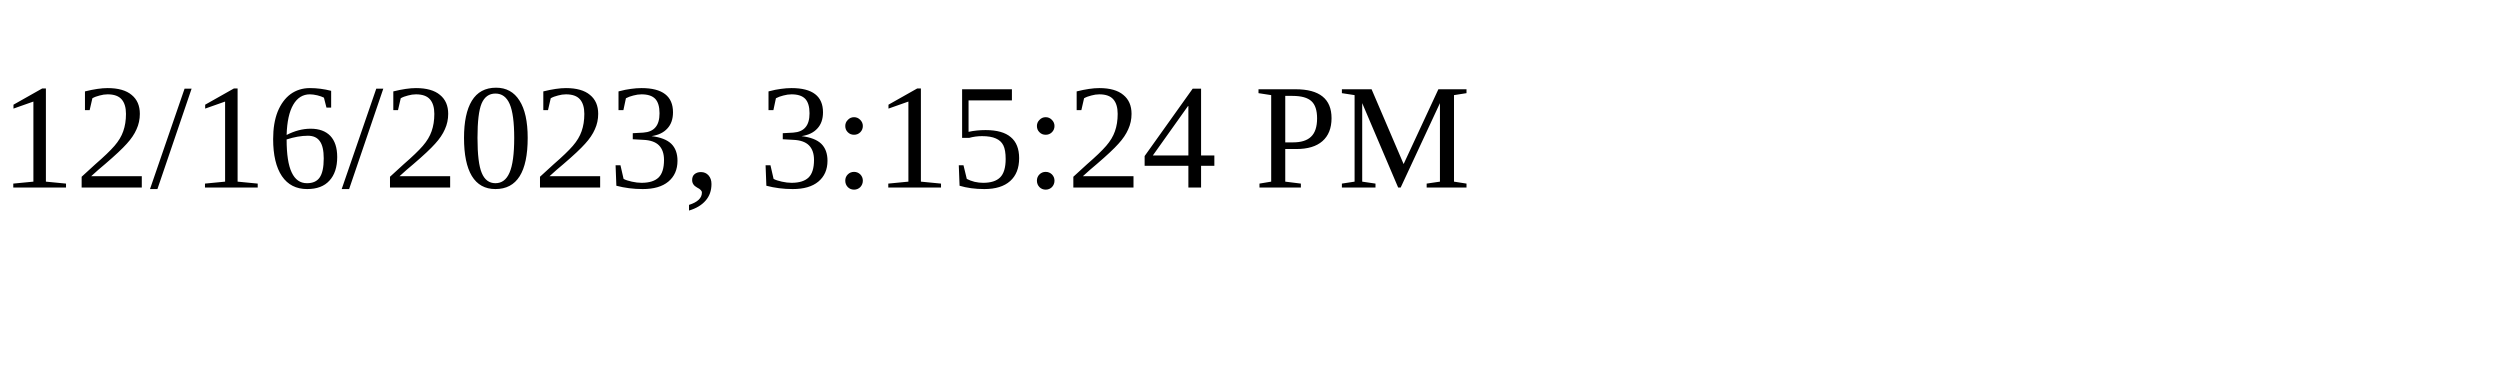
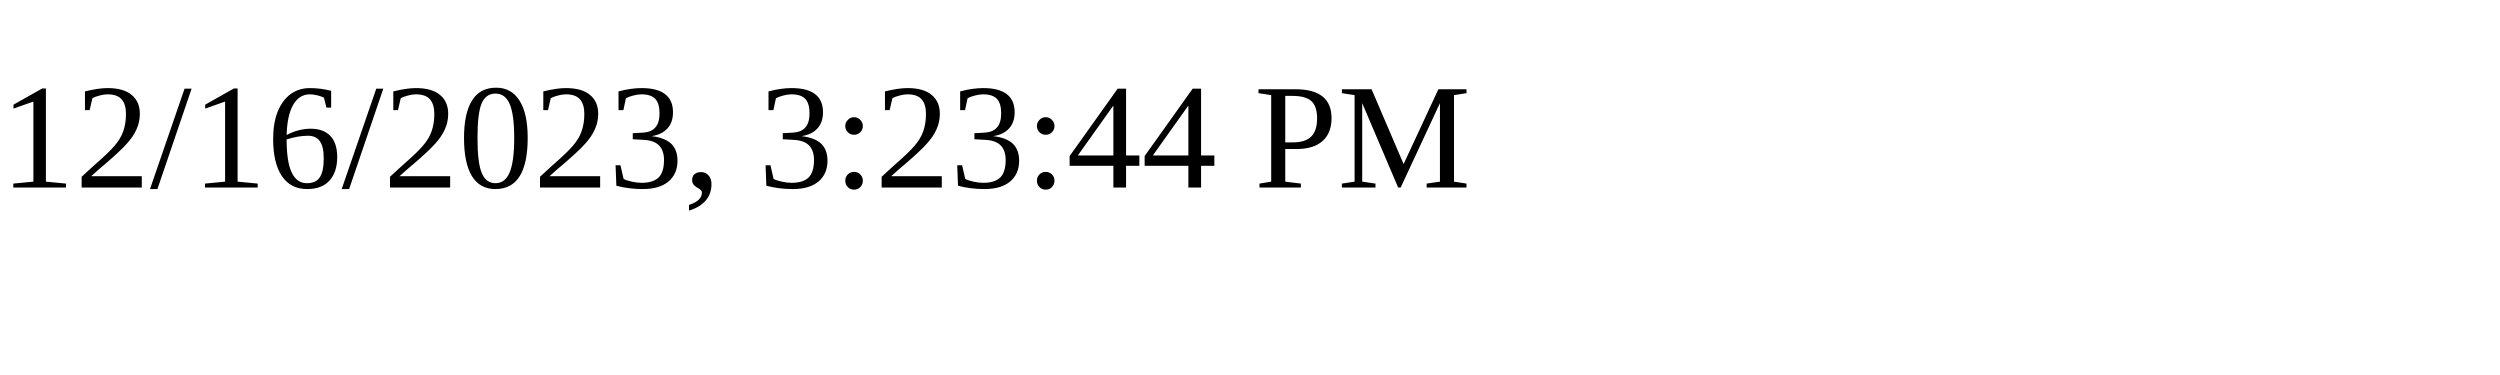
<svg xmlns="http://www.w3.org/2000/svg" height="30" width="200">
-   <text x="0" y="15">12/16/2023, 3:15:24 PM</text>
+   <text x="0" y="15">12/16/2023, 3:23:44 PM</text>
</svg>
